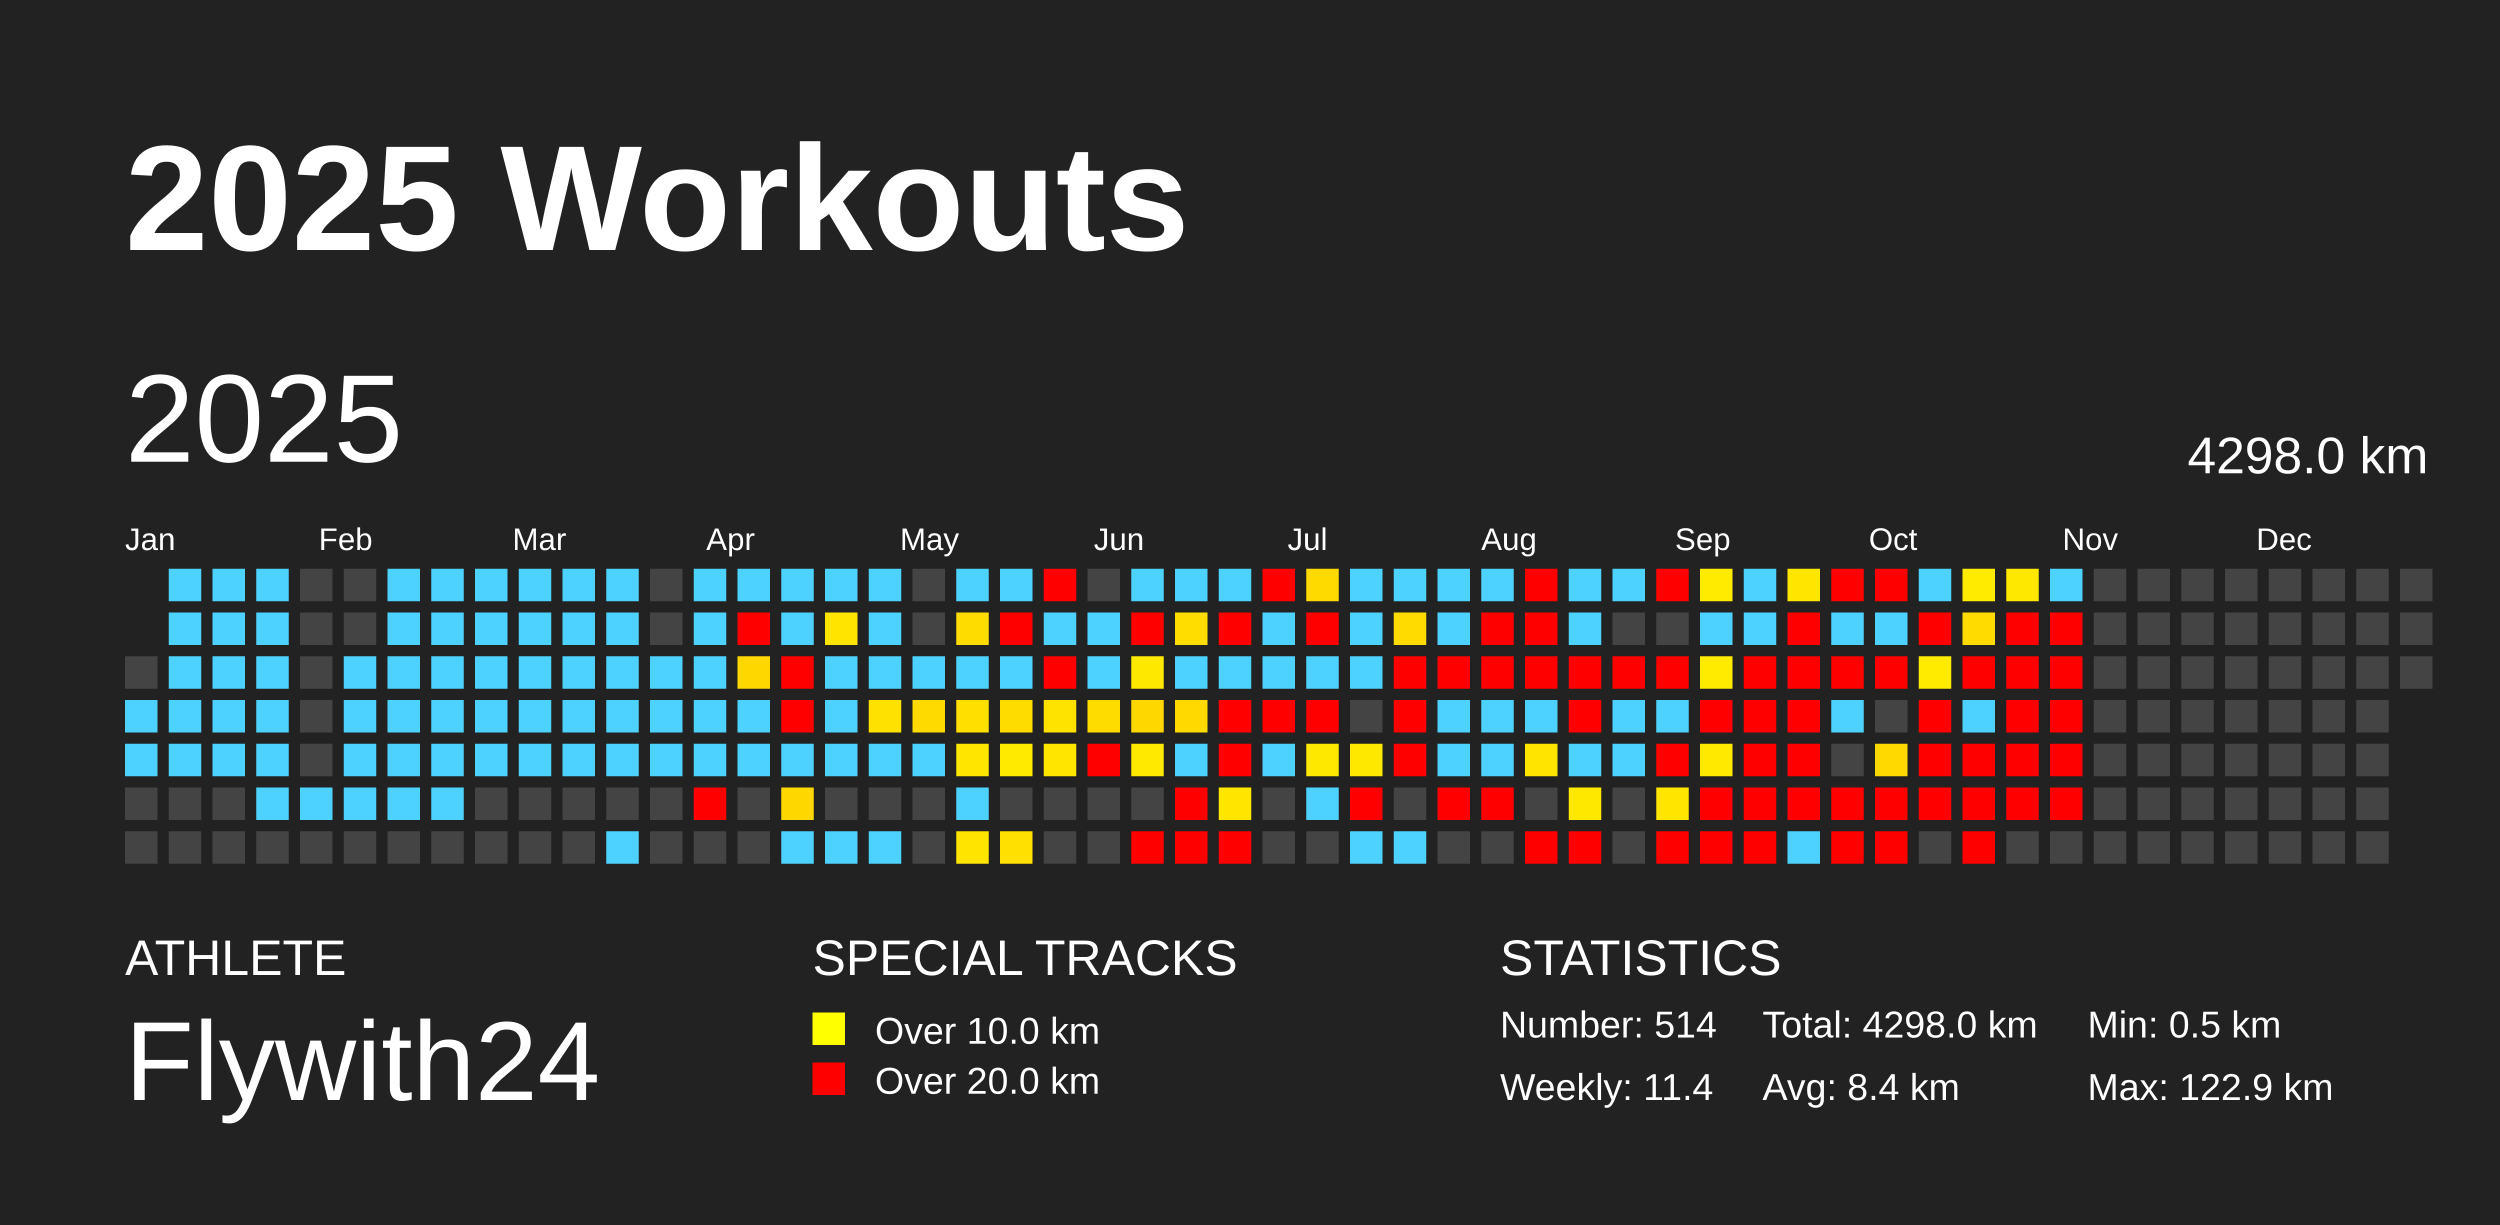
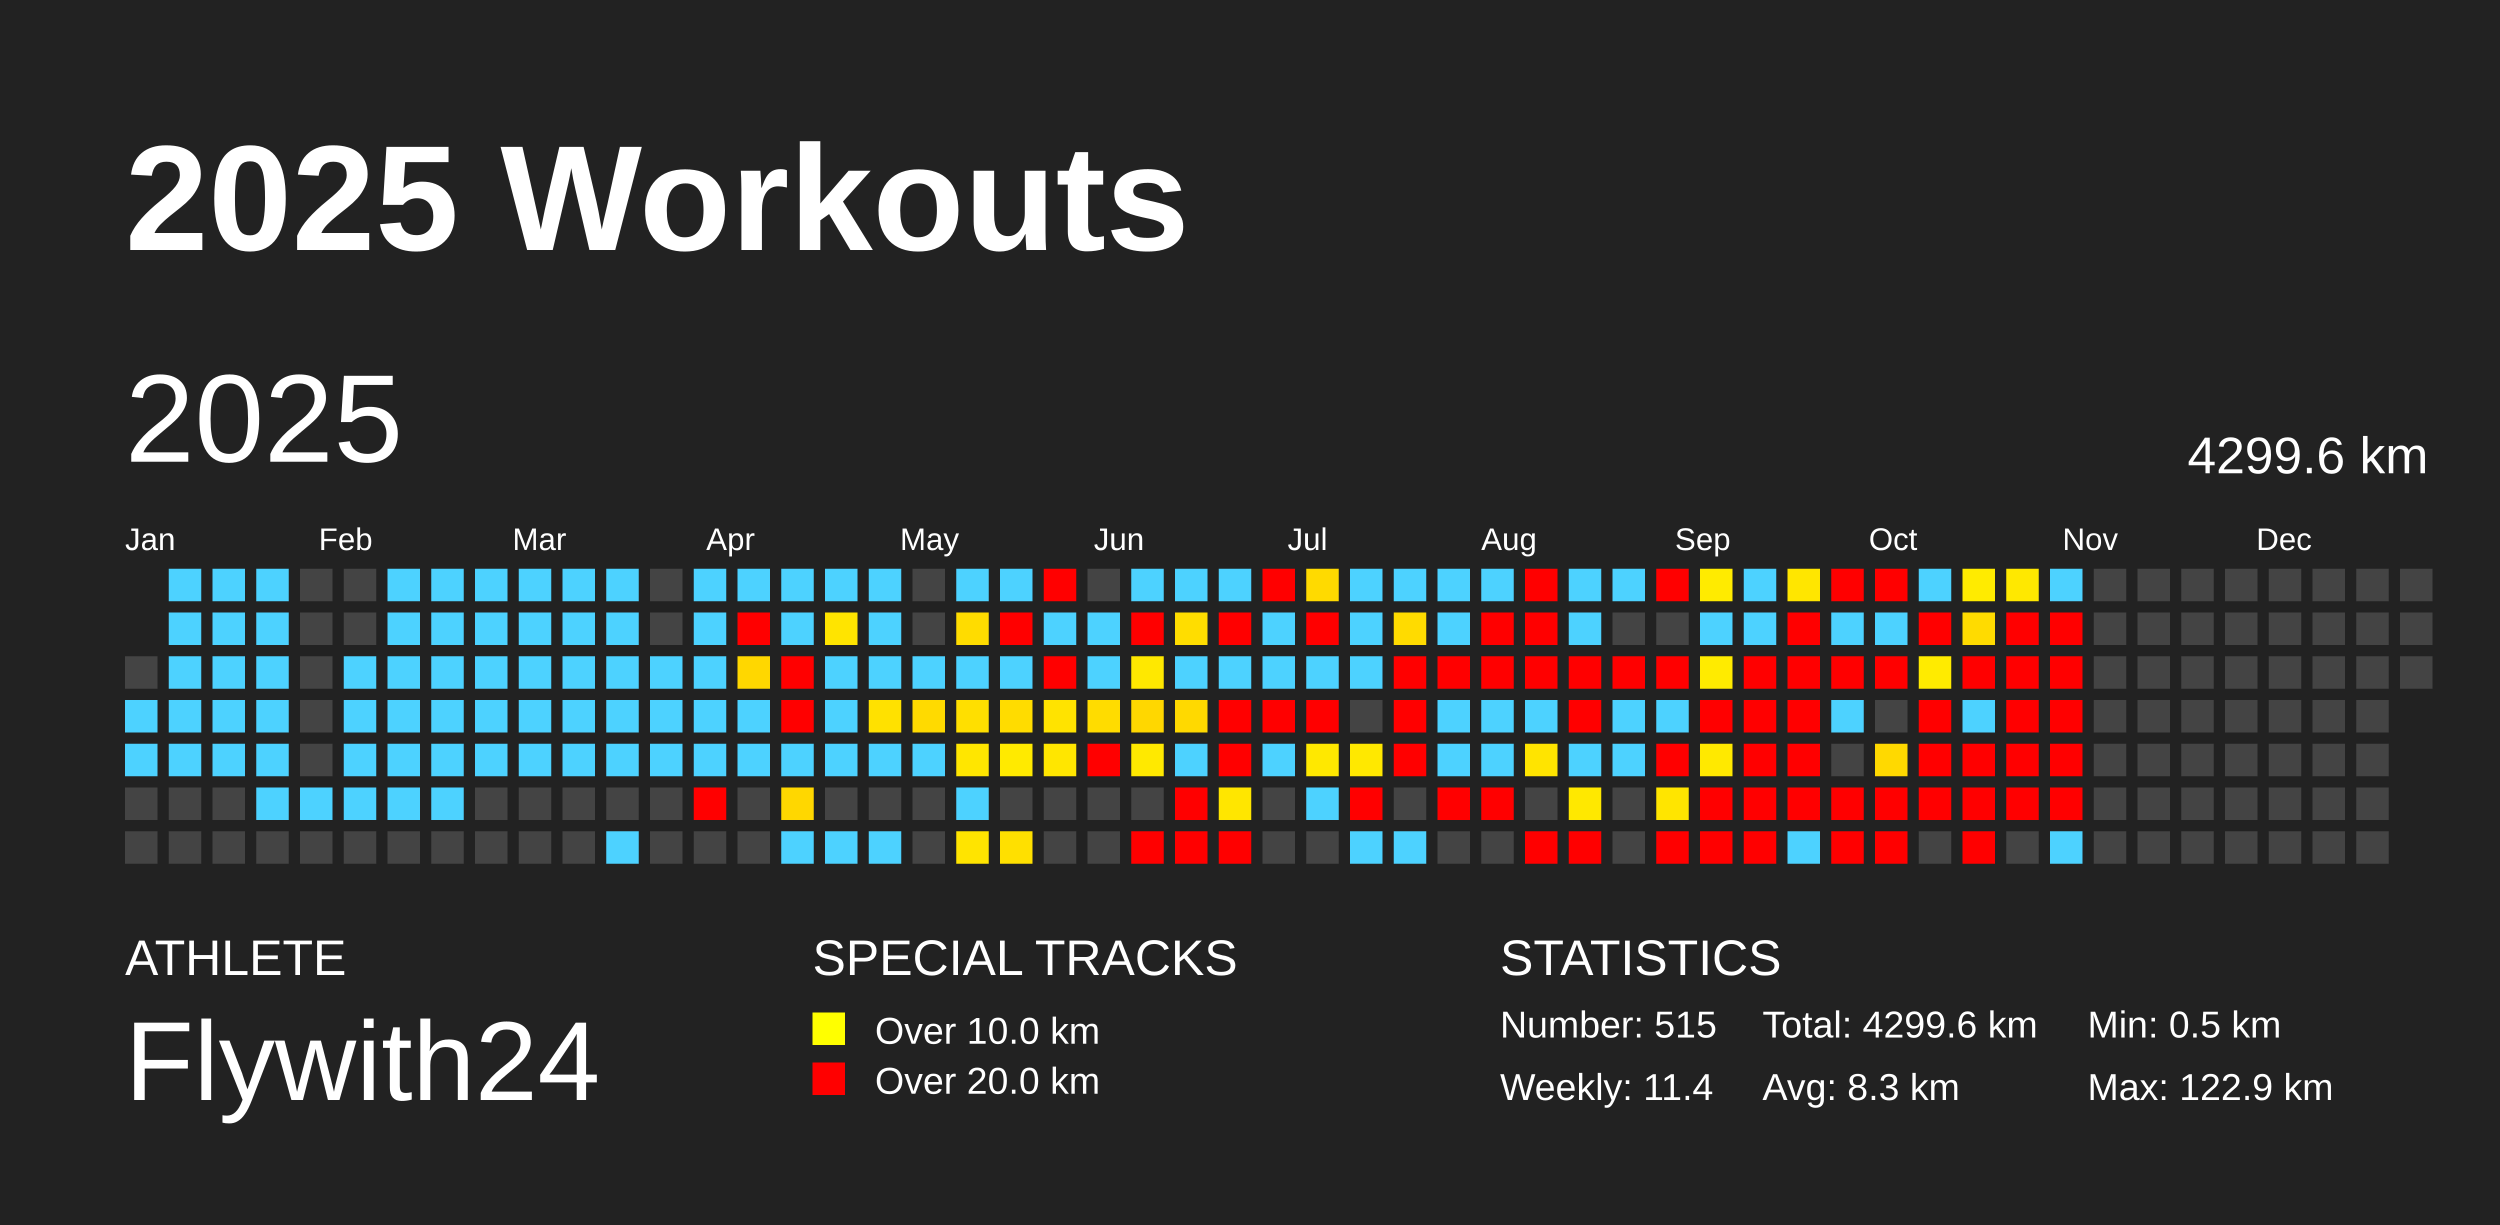
<svg xmlns="http://www.w3.org/2000/svg" baseProfile="full" height="98mm" version="1.1" viewBox="0,0,200,98" width="200mm">
  <defs />
  <rect fill="#222222" height="98" width="200" x="0" y="0" />
  <text fill="#FFFFFF" style="font-size:12px; font-family:Arial; font-weight:bold;" x="10" y="20">2025 Workouts</text>
  <text fill="#FFFFFF" style="font-size:4px; font-family:Arial" x="10" y="78">ATHLETE</text>
  <text fill="#FFFFFF" style="font-size:9px; font-family:Arial" x="10" y="88">Flywith24</text>
  <text fill="#FFFFFF" style="font-size:4px; font-family:Arial" x="65" y="78">SPECIAL TRACKS</text>
  <rect fill="yellow" height="2.6" width="2.6" x="65" y="81" />
  <text fill="#FFFFFF" style="font-size:3px; font-family:Arial" x="70" y="83.5">Over 10.0 km</text>
  <rect fill="red" height="2.6" width="2.6" x="65" y="85" />
  <text fill="#FFFFFF" style="font-size:3px; font-family:Arial" x="70" y="87.5">Over 20.0 km</text>
  <text fill="#FFFFFF" style="font-size:4px; font-family:Arial" x="120" y="78">STATISTICS</text>
-   <text fill="#FFFFFF" style="font-size:3px; font-family:Arial" x="120" y="83">Number: 514</text>
+   <text fill="#FFFFFF" style="font-size:3px; font-family:Arial" x="120" y="83">Number: 515</text>
  <text fill="#FFFFFF" style="font-size:3px; font-family:Arial" x="120" y="88">Weekly: 11.4</text>
-   <text fill="#FFFFFF" style="font-size:3px; font-family:Arial" x="141" y="83">Total: 4298.0 km</text>
-   <text fill="#FFFFFF" style="font-size:3px; font-family:Arial" x="141" y="88">Avg: 8.4 km</text>
+   <text fill="#FFFFFF" style="font-size:3px; font-family:Arial" x="141" y="83">Total: 4299.6 km</text>
+   <text fill="#FFFFFF" style="font-size:3px; font-family:Arial" x="141" y="88">Avg: 8.3 km</text>
  <text fill="#FFFFFF" style="font-size:3px; font-family:Arial" x="167" y="83">Min: 0.5 km</text>
  <text fill="#FFFFFF" style="font-size:3px; font-family:Arial" x="167" y="88">Max: 122.9 km</text>
  <text dominant-baseline="hanging" fill="#FFFFFF" style="font-size:10.0px; font-family:Arial;" x="10" y="30">2025</text>
-   <text dominant-baseline="hanging" fill="#FFFFFF" style="font-size:4.125px; font-family:Arial;" x="175" y="35">4298.0 km</text>
+   <text dominant-baseline="hanging" fill="#FFFFFF" style="font-size:4.125px; font-family:Arial;" x="175" y="35">4299.6 km</text>
  <text fill="#FFFFFF" style="font-size:2.5px; font-family:Arial" x="10.0" y="44">Jan</text>
  <text fill="#FFFFFF" style="font-size:2.5px; font-family:Arial" x="25.5" y="44">Feb</text>
  <text fill="#FFFFFF" style="font-size:2.5px; font-family:Arial" x="41.0" y="44">Mar</text>
  <text fill="#FFFFFF" style="font-size:2.5px; font-family:Arial" x="56.5" y="44">Apr</text>
  <text fill="#FFFFFF" style="font-size:2.5px; font-family:Arial" x="72.0" y="44">May</text>
  <text fill="#FFFFFF" style="font-size:2.5px; font-family:Arial" x="87.5" y="44">Jun</text>
  <text fill="#FFFFFF" style="font-size:2.5px; font-family:Arial" x="103.0" y="44">Jul</text>
  <text fill="#FFFFFF" style="font-size:2.5px; font-family:Arial" x="118.5" y="44">Aug</text>
  <text fill="#FFFFFF" style="font-size:2.5px; font-family:Arial" x="134.0" y="44">Sep</text>
  <text fill="#FFFFFF" style="font-size:2.5px; font-family:Arial" x="149.5" y="44">Oct</text>
  <text fill="#FFFFFF" style="font-size:2.5px; font-family:Arial" x="165.0" y="44">Nov</text>
  <text fill="#FFFFFF" style="font-size:2.5px; font-family:Arial" x="180.5" y="44">Dec</text>
  <rect fill="#444444" height="2.6" width="2.6" x="10.0" y="52.5" />
  <rect fill="#4dd2ff" height="2.6" width="2.6" x="10.0" y="56.0" />
  <rect fill="#4dd2ff" height="2.6" width="2.6" x="10.0" y="59.5" />
  <rect fill="#444444" height="2.6" width="2.6" x="10.0" y="63.0" />
  <rect fill="#444444" height="2.6" width="2.6" x="10.0" y="66.5" />
  <rect fill="#4dd2ff" height="2.6" width="2.6" x="13.5" y="45.5" />
  <rect fill="#4dd2ff" height="2.6" width="2.6" x="13.5" y="49.0" />
  <rect fill="#4dd2ff" height="2.6" width="2.6" x="13.5" y="52.5" />
  <rect fill="#4dd2ff" height="2.6" width="2.6" x="13.5" y="56.0" />
  <rect fill="#4dd2ff" height="2.6" width="2.6" x="13.5" y="59.5" />
  <rect fill="#444444" height="2.6" width="2.6" x="13.5" y="63.0" />
  <rect fill="#444444" height="2.6" width="2.6" x="13.5" y="66.5" />
  <rect fill="#4dd2ff" height="2.6" width="2.6" x="17.0" y="45.5" />
  <rect fill="#4dd2ff" height="2.6" width="2.6" x="17.0" y="49.0" />
  <rect fill="#4dd2ff" height="2.6" width="2.6" x="17.0" y="52.5" />
  <rect fill="#4dd2ff" height="2.6" width="2.6" x="17.0" y="56.0" />
  <rect fill="#4dd2ff" height="2.6" width="2.6" x="17.0" y="59.5" />
  <rect fill="#444444" height="2.6" width="2.6" x="17.0" y="63.0" />
  <rect fill="#444444" height="2.6" width="2.6" x="17.0" y="66.5" />
  <rect fill="#4dd2ff" height="2.6" width="2.6" x="20.5" y="45.5" />
  <rect fill="#4dd2ff" height="2.6" width="2.6" x="20.5" y="49.0" />
  <rect fill="#4dd2ff" height="2.6" width="2.6" x="20.5" y="52.5" />
  <rect fill="#4dd2ff" height="2.6" width="2.6" x="20.5" y="56.0" />
  <rect fill="#4dd2ff" height="2.6" width="2.6" x="20.5" y="59.5" />
  <rect fill="#4dd2ff" height="2.6" width="2.6" x="20.5" y="63.0" />
  <rect fill="#444444" height="2.6" width="2.6" x="20.5" y="66.5" />
  <rect fill="#444444" height="2.6" width="2.6" x="24.0" y="45.5" />
  <rect fill="#444444" height="2.6" width="2.6" x="24.0" y="49.0" />
  <rect fill="#444444" height="2.6" width="2.6" x="24.0" y="52.5" />
  <rect fill="#444444" height="2.6" width="2.6" x="24.0" y="56.0" />
  <rect fill="#444444" height="2.6" width="2.6" x="24.0" y="59.5" />
  <rect fill="#4dd2ff" height="2.6" width="2.6" x="24.0" y="63.0" />
  <rect fill="#444444" height="2.6" width="2.6" x="24.0" y="66.5" />
  <rect fill="#444444" height="2.6" width="2.6" x="27.5" y="45.5" />
  <rect fill="#444444" height="2.6" width="2.6" x="27.5" y="49.0" />
  <rect fill="#4dd2ff" height="2.6" width="2.6" x="27.5" y="52.5" />
  <rect fill="#4dd2ff" height="2.6" width="2.6" x="27.5" y="56.0" />
  <rect fill="#4dd2ff" height="2.6" width="2.6" x="27.5" y="59.5" />
  <rect fill="#4dd2ff" height="2.6" width="2.6" x="27.5" y="63.0" />
  <rect fill="#444444" height="2.6" width="2.6" x="27.5" y="66.5" />
  <rect fill="#4dd2ff" height="2.6" width="2.6" x="31.0" y="45.5" />
  <rect fill="#4dd2ff" height="2.6" width="2.6" x="31.0" y="49.0" />
  <rect fill="#4dd2ff" height="2.6" width="2.6" x="31.0" y="52.5" />
  <rect fill="#4dd2ff" height="2.6" width="2.6" x="31.0" y="56.0" />
  <rect fill="#4dd2ff" height="2.6" width="2.6" x="31.0" y="59.5" />
  <rect fill="#4dd2ff" height="2.6" width="2.6" x="31.0" y="63.0" />
  <rect fill="#444444" height="2.6" width="2.6" x="31.0" y="66.5" />
  <rect fill="#4dd2ff" height="2.6" width="2.6" x="34.5" y="45.5" />
  <rect fill="#4dd2ff" height="2.6" width="2.6" x="34.5" y="49.0" />
  <rect fill="#4dd2ff" height="2.6" width="2.6" x="34.5" y="52.5" />
  <rect fill="#4dd2ff" height="2.6" width="2.6" x="34.5" y="56.0" />
  <rect fill="#4dd2ff" height="2.6" width="2.6" x="34.5" y="59.5" />
  <rect fill="#4dd2ff" height="2.6" width="2.6" x="34.5" y="63.0" />
  <rect fill="#444444" height="2.6" width="2.6" x="34.5" y="66.5" />
  <rect fill="#4dd2ff" height="2.6" width="2.6" x="38.0" y="45.5" />
  <rect fill="#4dd2ff" height="2.6" width="2.6" x="38.0" y="49.0" />
  <rect fill="#4dd2ff" height="2.6" width="2.6" x="38.0" y="52.5" />
  <rect fill="#4dd2ff" height="2.6" width="2.6" x="38.0" y="56.0" />
  <rect fill="#4dd2ff" height="2.6" width="2.6" x="38.0" y="59.5" />
  <rect fill="#444444" height="2.6" width="2.6" x="38.0" y="63.0" />
  <rect fill="#444444" height="2.6" width="2.6" x="38.0" y="66.5" />
  <rect fill="#4dd2ff" height="2.6" width="2.6" x="41.5" y="45.5" />
  <rect fill="#4dd2ff" height="2.6" width="2.6" x="41.5" y="49.0" />
  <rect fill="#4dd2ff" height="2.6" width="2.6" x="41.5" y="52.5" />
  <rect fill="#4dd2ff" height="2.6" width="2.6" x="41.5" y="56.0" />
  <rect fill="#4dd2ff" height="2.6" width="2.6" x="41.5" y="59.5" />
  <rect fill="#444444" height="2.6" width="2.6" x="41.5" y="63.0" />
  <rect fill="#444444" height="2.6" width="2.6" x="41.5" y="66.5" />
  <rect fill="#4dd2ff" height="2.6" width="2.6" x="45.0" y="45.5" />
  <rect fill="#4dd2ff" height="2.6" width="2.6" x="45.0" y="49.0" />
  <rect fill="#4dd2ff" height="2.6" width="2.6" x="45.0" y="52.5" />
  <rect fill="#4dd2ff" height="2.6" width="2.6" x="45.0" y="56.0" />
  <rect fill="#4dd2ff" height="2.6" width="2.6" x="45.0" y="59.5" />
  <rect fill="#444444" height="2.6" width="2.6" x="45.0" y="63.0" />
  <rect fill="#444444" height="2.6" width="2.6" x="45.0" y="66.5" />
  <rect fill="#4dd2ff" height="2.6" width="2.6" x="48.5" y="45.5" />
  <rect fill="#4dd2ff" height="2.6" width="2.6" x="48.5" y="49.0" />
  <rect fill="#4dd2ff" height="2.6" width="2.6" x="48.5" y="52.5" />
  <rect fill="#4dd2ff" height="2.6" width="2.6" x="48.5" y="56.0" />
  <rect fill="#4dd2ff" height="2.6" width="2.6" x="48.5" y="59.5" />
  <rect fill="#444444" height="2.6" width="2.6" x="48.5" y="63.0" />
  <rect fill="#4dd2ff" height="2.6" width="2.6" x="48.5" y="66.5" />
  <rect fill="#444444" height="2.6" width="2.6" x="52.0" y="45.5" />
  <rect fill="#444444" height="2.6" width="2.6" x="52.0" y="49.0" />
  <rect fill="#4dd2ff" height="2.6" width="2.6" x="52.0" y="52.5" />
  <rect fill="#4dd2ff" height="2.6" width="2.6" x="52.0" y="56.0" />
  <rect fill="#4dd2ff" height="2.6" width="2.6" x="52.0" y="59.5" />
  <rect fill="#444444" height="2.6" width="2.6" x="52.0" y="63.0" />
  <rect fill="#444444" height="2.6" width="2.6" x="52.0" y="66.5" />
  <rect fill="#4dd2ff" height="2.6" width="2.6" x="55.5" y="45.5" />
  <rect fill="#4dd2ff" height="2.6" width="2.6" x="55.5" y="49.0" />
  <rect fill="#4dd2ff" height="2.6" width="2.6" x="55.5" y="52.5" />
  <rect fill="#4dd2ff" height="2.6" width="2.6" x="55.5" y="56.0" />
  <rect fill="#4dd2ff" height="2.6" width="2.6" x="55.5" y="59.5" />
  <rect fill="red" height="2.6" width="2.6" x="55.5" y="63.0" />
  <rect fill="#444444" height="2.6" width="2.6" x="55.5" y="66.5" />
  <rect fill="#4dd2ff" height="2.6" width="2.6" x="59.0" y="45.5" />
  <rect fill="red" height="2.6" width="2.6" x="59.0" y="49.0" />
  <rect fill="#ffd700" height="2.6" width="2.6" x="59.0" y="52.5" />
  <rect fill="#4dd2ff" height="2.6" width="2.6" x="59.0" y="56.0" />
  <rect fill="#4dd2ff" height="2.6" width="2.6" x="59.0" y="59.5" />
  <rect fill="#444444" height="2.6" width="2.6" x="59.0" y="63.0" />
  <rect fill="#444444" height="2.6" width="2.6" x="59.0" y="66.5" />
  <rect fill="#4dd2ff" height="2.6" width="2.6" x="62.5" y="45.5" />
  <rect fill="#4dd2ff" height="2.6" width="2.6" x="62.5" y="49.0" />
  <rect fill="red" height="2.6" width="2.6" x="62.5" y="52.5" />
  <rect fill="red" height="2.6" width="2.6" x="62.5" y="56.0" />
  <rect fill="#4dd2ff" height="2.6" width="2.6" x="62.5" y="59.5" />
  <rect fill="#ffd700" height="2.6" width="2.6" x="62.5" y="63.0" />
  <rect fill="#4dd2ff" height="2.6" width="2.6" x="62.5" y="66.5" />
  <rect fill="#4dd2ff" height="2.6" width="2.6" x="66.0" y="45.5" />
  <rect fill="#ffe400" height="2.6" width="2.6" x="66.0" y="49.0" />
  <rect fill="#4dd2ff" height="2.6" width="2.6" x="66.0" y="52.5" />
  <rect fill="#4dd2ff" height="2.6" width="2.6" x="66.0" y="56.0" />
  <rect fill="#4dd2ff" height="2.6" width="2.6" x="66.0" y="59.5" />
  <rect fill="#444444" height="2.6" width="2.6" x="66.0" y="63.0" />
  <rect fill="#4dd2ff" height="2.6" width="2.6" x="66.0" y="66.5" />
  <rect fill="#4dd2ff" height="2.6" width="2.6" x="69.5" y="45.5" />
  <rect fill="#4dd2ff" height="2.6" width="2.6" x="69.5" y="49.0" />
  <rect fill="#4dd2ff" height="2.6" width="2.6" x="69.5" y="52.5" />
  <rect fill="#ffe100" height="2.6" width="2.6" x="69.5" y="56.0" />
  <rect fill="#4dd2ff" height="2.6" width="2.6" x="69.5" y="59.5" />
  <rect fill="#444444" height="2.6" width="2.6" x="69.5" y="63.0" />
  <rect fill="#4dd2ff" height="2.6" width="2.6" x="69.5" y="66.5" />
  <rect fill="#444444" height="2.6" width="2.6" x="73.0" y="45.5" />
  <rect fill="#444444" height="2.6" width="2.6" x="73.0" y="49.0" />
  <rect fill="#4dd2ff" height="2.6" width="2.6" x="73.0" y="52.5" />
  <rect fill="#ffda00" height="2.6" width="2.6" x="73.0" y="56.0" />
  <rect fill="#4dd2ff" height="2.6" width="2.6" x="73.0" y="59.5" />
  <rect fill="#444444" height="2.6" width="2.6" x="73.0" y="63.0" />
  <rect fill="#444444" height="2.6" width="2.6" x="73.0" y="66.5" />
  <rect fill="#4dd2ff" height="2.6" width="2.6" x="76.5" y="45.5" />
  <rect fill="#ffdc00" height="2.6" width="2.6" x="76.5" y="49.0" />
  <rect fill="#4dd2ff" height="2.6" width="2.6" x="76.5" y="52.5" />
  <rect fill="#ffdf00" height="2.6" width="2.6" x="76.5" y="56.0" />
  <rect fill="#ffe600" height="2.6" width="2.6" x="76.5" y="59.5" />
  <rect fill="#4dd2ff" height="2.6" width="2.6" x="76.5" y="63.0" />
  <rect fill="#ffe400" height="2.6" width="2.6" x="76.5" y="66.5" />
  <rect fill="#4dd2ff" height="2.6" width="2.6" x="80.0" y="45.5" />
  <rect fill="red" height="2.6" width="2.6" x="80.0" y="49.0" />
  <rect fill="#4dd2ff" height="2.6" width="2.6" x="80.0" y="52.5" />
  <rect fill="#ffdc00" height="2.6" width="2.6" x="80.0" y="56.0" />
  <rect fill="#ffea00" height="2.6" width="2.6" x="80.0" y="59.5" />
  <rect fill="#444444" height="2.6" width="2.6" x="80.0" y="63.0" />
  <rect fill="#ffe000" height="2.6" width="2.6" x="80.0" y="66.5" />
  <rect fill="red" height="2.6" width="2.6" x="83.5" y="45.5" />
  <rect fill="#4dd2ff" height="2.6" width="2.6" x="83.5" y="49.0" />
  <rect fill="red" height="2.6" width="2.6" x="83.5" y="52.5" />
  <rect fill="#ffe300" height="2.6" width="2.6" x="83.5" y="56.0" />
  <rect fill="#ffe600" height="2.6" width="2.6" x="83.5" y="59.5" />
  <rect fill="#444444" height="2.6" width="2.6" x="83.5" y="63.0" />
  <rect fill="#444444" height="2.6" width="2.6" x="83.5" y="66.5" />
  <rect fill="#444444" height="2.6" width="2.6" x="87.0" y="45.5" />
  <rect fill="#4dd2ff" height="2.6" width="2.6" x="87.0" y="49.0" />
  <rect fill="#4dd2ff" height="2.6" width="2.6" x="87.0" y="52.5" />
  <rect fill="#ffdc00" height="2.6" width="2.6" x="87.0" y="56.0" />
  <rect fill="red" height="2.6" width="2.6" x="87.0" y="59.5" />
  <rect fill="#444444" height="2.6" width="2.6" x="87.0" y="63.0" />
  <rect fill="#444444" height="2.6" width="2.6" x="87.0" y="66.5" />
  <rect fill="#4dd2ff" height="2.6" width="2.6" x="90.5" y="45.5" />
  <rect fill="red" height="2.6" width="2.6" x="90.5" y="49.0" />
  <rect fill="#ffe800" height="2.6" width="2.6" x="90.5" y="52.5" />
  <rect fill="#ffd700" height="2.6" width="2.6" x="90.5" y="56.0" />
  <rect fill="#ffe900" height="2.6" width="2.6" x="90.5" y="59.5" />
  <rect fill="#444444" height="2.6" width="2.6" x="90.5" y="63.0" />
  <rect fill="red" height="2.6" width="2.6" x="90.5" y="66.5" />
  <rect fill="#4dd2ff" height="2.6" width="2.6" x="94.0" y="45.5" />
  <rect fill="#ffdd00" height="2.6" width="2.6" x="94.0" y="49.0" />
  <rect fill="#4dd2ff" height="2.6" width="2.6" x="94.0" y="52.5" />
  <rect fill="#ffd900" height="2.6" width="2.6" x="94.0" y="56.0" />
  <rect fill="#4dd2ff" height="2.6" width="2.6" x="94.0" y="59.5" />
  <rect fill="red" height="2.6" width="2.6" x="94.0" y="63.0" />
  <rect fill="red" height="2.6" width="2.6" x="94.0" y="66.5" />
  <rect fill="#4dd2ff" height="2.6" width="2.6" x="97.5" y="45.5" />
  <rect fill="red" height="2.6" width="2.6" x="97.5" y="49.0" />
  <rect fill="#4dd2ff" height="2.6" width="2.6" x="97.5" y="52.5" />
  <rect fill="red" height="2.6" width="2.6" x="97.5" y="56.0" />
  <rect fill="red" height="2.6" width="2.6" x="97.5" y="59.5" />
  <rect fill="#ffe600" height="2.6" width="2.6" x="97.5" y="63.0" />
  <rect fill="red" height="2.6" width="2.6" x="97.5" y="66.5" />
  <rect fill="red" height="2.6" width="2.6" x="101.0" y="45.5" />
  <rect fill="#4dd2ff" height="2.6" width="2.6" x="101.0" y="49.0" />
  <rect fill="#4dd2ff" height="2.6" width="2.6" x="101.0" y="52.5" />
  <rect fill="red" height="2.6" width="2.6" x="101.0" y="56.0" />
  <rect fill="#4dd2ff" height="2.6" width="2.6" x="101.0" y="59.5" />
  <rect fill="#444444" height="2.6" width="2.6" x="101.0" y="63.0" />
  <rect fill="#444444" height="2.6" width="2.6" x="101.0" y="66.5" />
  <rect fill="#ffda00" height="2.6" width="2.6" x="104.5" y="45.5" />
  <rect fill="red" height="2.6" width="2.6" x="104.5" y="49.0" />
  <rect fill="#4dd2ff" height="2.6" width="2.6" x="104.5" y="52.5" />
  <rect fill="red" height="2.6" width="2.6" x="104.5" y="56.0" />
  <rect fill="#ffe800" height="2.6" width="2.6" x="104.5" y="59.5" />
  <rect fill="#4dd2ff" height="2.6" width="2.6" x="104.5" y="63.0" />
  <rect fill="#444444" height="2.6" width="2.6" x="104.5" y="66.5" />
  <rect fill="#4dd2ff" height="2.6" width="2.6" x="108.0" y="45.5" />
  <rect fill="#4dd2ff" height="2.6" width="2.6" x="108.0" y="49.0" />
  <rect fill="#4dd2ff" height="2.6" width="2.6" x="108.0" y="52.5" />
  <rect fill="#444444" height="2.6" width="2.6" x="108.0" y="56.0" />
  <rect fill="#ffe800" height="2.6" width="2.6" x="108.0" y="59.5" />
  <rect fill="red" height="2.6" width="2.6" x="108.0" y="63.0" />
  <rect fill="#4dd2ff" height="2.6" width="2.6" x="108.0" y="66.5" />
  <rect fill="#4dd2ff" height="2.6" width="2.6" x="111.5" y="45.5" />
  <rect fill="#ffdb00" height="2.6" width="2.6" x="111.5" y="49.0" />
  <rect fill="red" height="2.6" width="2.6" x="111.5" y="52.5" />
  <rect fill="red" height="2.6" width="2.6" x="111.5" y="56.0" />
  <rect fill="red" height="2.6" width="2.6" x="111.5" y="59.5" />
  <rect fill="#444444" height="2.6" width="2.6" x="111.5" y="63.0" />
  <rect fill="#4dd2ff" height="2.6" width="2.6" x="111.5" y="66.5" />
  <rect fill="#4dd2ff" height="2.6" width="2.6" x="115.0" y="45.5" />
  <rect fill="#4dd2ff" height="2.6" width="2.6" x="115.0" y="49.0" />
  <rect fill="red" height="2.6" width="2.6" x="115.0" y="52.5" />
  <rect fill="#4dd2ff" height="2.6" width="2.6" x="115.0" y="56.0" />
  <rect fill="#4dd2ff" height="2.6" width="2.6" x="115.0" y="59.5" />
  <rect fill="red" height="2.6" width="2.6" x="115.0" y="63.0" />
  <rect fill="#444444" height="2.6" width="2.6" x="115.0" y="66.5" />
  <rect fill="#4dd2ff" height="2.6" width="2.6" x="118.5" y="45.5" />
  <rect fill="red" height="2.6" width="2.6" x="118.5" y="49.0" />
  <rect fill="red" height="2.6" width="2.6" x="118.5" y="52.5" />
  <rect fill="#4dd2ff" height="2.6" width="2.6" x="118.5" y="56.0" />
  <rect fill="#4dd2ff" height="2.6" width="2.6" x="118.5" y="59.5" />
  <rect fill="red" height="2.6" width="2.6" x="118.5" y="63.0" />
  <rect fill="#444444" height="2.6" width="2.6" x="118.5" y="66.5" />
  <rect fill="red" height="2.6" width="2.6" x="122.0" y="45.5" />
  <rect fill="red" height="2.6" width="2.6" x="122.0" y="49.0" />
  <rect fill="red" height="2.6" width="2.6" x="122.0" y="52.5" />
  <rect fill="#4dd2ff" height="2.6" width="2.6" x="122.0" y="56.0" />
  <rect fill="#ffe400" height="2.6" width="2.6" x="122.0" y="59.5" />
  <rect fill="#444444" height="2.6" width="2.6" x="122.0" y="63.0" />
  <rect fill="red" height="2.6" width="2.6" x="122.0" y="66.5" />
  <rect fill="#4dd2ff" height="2.6" width="2.6" x="125.5" y="45.5" />
  <rect fill="#4dd2ff" height="2.6" width="2.6" x="125.5" y="49.0" />
  <rect fill="red" height="2.6" width="2.6" x="125.5" y="52.5" />
  <rect fill="red" height="2.6" width="2.6" x="125.5" y="56.0" />
  <rect fill="#4dd2ff" height="2.6" width="2.6" x="125.5" y="59.5" />
  <rect fill="#ffe800" height="2.6" width="2.6" x="125.5" y="63.0" />
  <rect fill="red" height="2.6" width="2.6" x="125.5" y="66.5" />
  <rect fill="#4dd2ff" height="2.6" width="2.6" x="129.0" y="45.5" />
  <rect fill="#444444" height="2.6" width="2.6" x="129.0" y="49.0" />
  <rect fill="red" height="2.6" width="2.6" x="129.0" y="52.5" />
  <rect fill="#4dd2ff" height="2.6" width="2.6" x="129.0" y="56.0" />
  <rect fill="#4dd2ff" height="2.6" width="2.6" x="129.0" y="59.5" />
  <rect fill="#444444" height="2.6" width="2.6" x="129.0" y="63.0" />
  <rect fill="#444444" height="2.6" width="2.6" x="129.0" y="66.5" />
  <rect fill="red" height="2.6" width="2.6" x="132.5" y="45.5" />
  <rect fill="#444444" height="2.6" width="2.6" x="132.5" y="49.0" />
  <rect fill="red" height="2.6" width="2.6" x="132.5" y="52.5" />
  <rect fill="#4dd2ff" height="2.6" width="2.6" x="132.5" y="56.0" />
  <rect fill="red" height="2.6" width="2.6" x="132.5" y="59.5" />
  <rect fill="#ffe500" height="2.6" width="2.6" x="132.5" y="63.0" />
  <rect fill="red" height="2.6" width="2.6" x="132.5" y="66.5" />
  <rect fill="#ffeb00" height="2.6" width="2.6" x="136.0" y="45.5" />
  <rect fill="#4dd2ff" height="2.6" width="2.6" x="136.0" y="49.0" />
  <rect fill="#ffeb00" height="2.6" width="2.6" x="136.0" y="52.5" />
  <rect fill="red" height="2.6" width="2.6" x="136.0" y="56.0" />
  <rect fill="#ffe900" height="2.6" width="2.6" x="136.0" y="59.5" />
  <rect fill="red" height="2.6" width="2.6" x="136.0" y="63.0" />
  <rect fill="red" height="2.6" width="2.6" x="136.0" y="66.5" />
  <rect fill="#4dd2ff" height="2.6" width="2.6" x="139.5" y="45.5" />
  <rect fill="#4dd2ff" height="2.6" width="2.6" x="139.5" y="49.0" />
  <rect fill="red" height="2.6" width="2.6" x="139.5" y="52.5" />
  <rect fill="red" height="2.6" width="2.6" x="139.5" y="56.0" />
  <rect fill="red" height="2.6" width="2.6" x="139.5" y="59.5" />
  <rect fill="red" height="2.6" width="2.6" x="139.5" y="63.0" />
  <rect fill="red" height="2.6" width="2.6" x="139.5" y="66.5" />
  <rect fill="#ffe600" height="2.6" width="2.6" x="143.0" y="45.5" />
  <rect fill="red" height="2.6" width="2.6" x="143.0" y="49.0" />
  <rect fill="red" height="2.6" width="2.6" x="143.0" y="52.5" />
  <rect fill="red" height="2.6" width="2.6" x="143.0" y="56.0" />
  <rect fill="red" height="2.6" width="2.6" x="143.0" y="59.5" />
  <rect fill="red" height="2.6" width="2.6" x="143.0" y="63.0" />
  <rect fill="#4dd2ff" height="2.6" width="2.6" x="143.0" y="66.5" />
  <rect fill="red" height="2.6" width="2.6" x="146.5" y="45.5" />
  <rect fill="#4dd2ff" height="2.6" width="2.6" x="146.5" y="49.0" />
  <rect fill="red" height="2.6" width="2.6" x="146.5" y="52.5" />
  <rect fill="#4dd2ff" height="2.6" width="2.6" x="146.5" y="56.0" />
  <rect fill="#444444" height="2.6" width="2.6" x="146.5" y="59.5" />
  <rect fill="red" height="2.6" width="2.6" x="146.5" y="63.0" />
  <rect fill="red" height="2.6" width="2.6" x="146.5" y="66.5" />
  <rect fill="red" height="2.6" width="2.6" x="150.0" y="45.5" />
  <rect fill="#4dd2ff" height="2.6" width="2.6" x="150.0" y="49.0" />
  <rect fill="red" height="2.6" width="2.6" x="150.0" y="52.5" />
  <rect fill="#444444" height="2.6" width="2.6" x="150.0" y="56.0" />
  <rect fill="#ffd900" height="2.6" width="2.6" x="150.0" y="59.5" />
  <rect fill="red" height="2.6" width="2.6" x="150.0" y="63.0" />
  <rect fill="red" height="2.6" width="2.6" x="150.0" y="66.5" />
  <rect fill="#4dd2ff" height="2.6" width="2.6" x="153.5" y="45.5" />
  <rect fill="red" height="2.6" width="2.6" x="153.5" y="49.0" />
  <rect fill="#ffeb00" height="2.6" width="2.6" x="153.5" y="52.5" />
  <rect fill="red" height="2.6" width="2.6" x="153.5" y="56.0" />
  <rect fill="red" height="2.6" width="2.6" x="153.5" y="59.5" />
  <rect fill="red" height="2.6" width="2.6" x="153.5" y="63.0" />
  <rect fill="#444444" height="2.6" width="2.6" x="153.5" y="66.5" />
  <rect fill="#ffeb00" height="2.6" width="2.6" x="157.0" y="45.5" />
  <rect fill="#ffdb00" height="2.6" width="2.6" x="157.0" y="49.0" />
  <rect fill="red" height="2.6" width="2.6" x="157.0" y="52.5" />
  <rect fill="#4dd2ff" height="2.6" width="2.6" x="157.0" y="56.0" />
  <rect fill="red" height="2.6" width="2.6" x="157.0" y="59.5" />
  <rect fill="red" height="2.6" width="2.6" x="157.0" y="63.0" />
  <rect fill="red" height="2.6" width="2.6" x="157.0" y="66.5" />
  <rect fill="#ffe800" height="2.6" width="2.6" x="160.5" y="45.5" />
  <rect fill="red" height="2.6" width="2.6" x="160.5" y="49.0" />
  <rect fill="red" height="2.6" width="2.6" x="160.5" y="52.5" />
  <rect fill="red" height="2.6" width="2.6" x="160.5" y="56.0" />
  <rect fill="red" height="2.6" width="2.6" x="160.5" y="59.5" />
  <rect fill="red" height="2.6" width="2.6" x="160.5" y="63.0" />
  <rect fill="#444444" height="2.6" width="2.6" x="160.5" y="66.5" />
  <rect fill="#4dd2ff" height="2.6" width="2.6" x="164.0" y="45.5" />
  <rect fill="red" height="2.6" width="2.6" x="164.0" y="49.0" />
  <rect fill="red" height="2.6" width="2.6" x="164.0" y="52.5" />
  <rect fill="red" height="2.6" width="2.6" x="164.0" y="56.0" />
  <rect fill="red" height="2.6" width="2.6" x="164.0" y="59.5" />
  <rect fill="red" height="2.6" width="2.6" x="164.0" y="63.0" />
-   <rect fill="#444444" height="2.6" width="2.6" x="164.0" y="66.5" />
+   <rect fill="#4dd2ff" height="2.6" width="2.6" x="164.0" y="66.5" />
  <rect fill="#444444" height="2.6" width="2.6" x="167.5" y="45.5" />
  <rect fill="#444444" height="2.6" width="2.6" x="167.5" y="49.0" />
  <rect fill="#444444" height="2.6" width="2.6" x="167.5" y="52.5" />
  <rect fill="#444444" height="2.6" width="2.6" x="167.5" y="56.0" />
  <rect fill="#444444" height="2.6" width="2.6" x="167.5" y="59.5" />
  <rect fill="#444444" height="2.6" width="2.6" x="167.5" y="63.0" />
  <rect fill="#444444" height="2.6" width="2.6" x="167.5" y="66.5" />
  <rect fill="#444444" height="2.6" width="2.6" x="171.0" y="45.5" />
  <rect fill="#444444" height="2.6" width="2.6" x="171.0" y="49.0" />
  <rect fill="#444444" height="2.6" width="2.6" x="171.0" y="52.5" />
  <rect fill="#444444" height="2.6" width="2.6" x="171.0" y="56.0" />
  <rect fill="#444444" height="2.6" width="2.6" x="171.0" y="59.5" />
  <rect fill="#444444" height="2.6" width="2.6" x="171.0" y="63.0" />
  <rect fill="#444444" height="2.6" width="2.6" x="171.0" y="66.5" />
  <rect fill="#444444" height="2.6" width="2.6" x="174.5" y="45.5" />
  <rect fill="#444444" height="2.6" width="2.6" x="174.5" y="49.0" />
  <rect fill="#444444" height="2.6" width="2.6" x="174.5" y="52.5" />
  <rect fill="#444444" height="2.6" width="2.6" x="174.5" y="56.0" />
  <rect fill="#444444" height="2.6" width="2.6" x="174.5" y="59.5" />
  <rect fill="#444444" height="2.6" width="2.6" x="174.5" y="63.0" />
  <rect fill="#444444" height="2.6" width="2.6" x="174.5" y="66.5" />
  <rect fill="#444444" height="2.6" width="2.6" x="178.0" y="45.5" />
  <rect fill="#444444" height="2.6" width="2.6" x="178.0" y="49.0" />
  <rect fill="#444444" height="2.6" width="2.6" x="178.0" y="52.5" />
  <rect fill="#444444" height="2.6" width="2.6" x="178.0" y="56.0" />
  <rect fill="#444444" height="2.6" width="2.6" x="178.0" y="59.5" />
  <rect fill="#444444" height="2.6" width="2.6" x="178.0" y="63.0" />
  <rect fill="#444444" height="2.6" width="2.6" x="178.0" y="66.5" />
  <rect fill="#444444" height="2.6" width="2.6" x="181.5" y="45.5" />
  <rect fill="#444444" height="2.6" width="2.6" x="181.5" y="49.0" />
  <rect fill="#444444" height="2.6" width="2.6" x="181.5" y="52.5" />
  <rect fill="#444444" height="2.6" width="2.6" x="181.5" y="56.0" />
  <rect fill="#444444" height="2.6" width="2.6" x="181.5" y="59.5" />
  <rect fill="#444444" height="2.6" width="2.6" x="181.5" y="63.0" />
  <rect fill="#444444" height="2.6" width="2.6" x="181.5" y="66.5" />
  <rect fill="#444444" height="2.6" width="2.6" x="185.0" y="45.5" />
  <rect fill="#444444" height="2.6" width="2.6" x="185.0" y="49.0" />
  <rect fill="#444444" height="2.6" width="2.6" x="185.0" y="52.5" />
  <rect fill="#444444" height="2.6" width="2.6" x="185.0" y="56.0" />
  <rect fill="#444444" height="2.6" width="2.6" x="185.0" y="59.5" />
  <rect fill="#444444" height="2.6" width="2.6" x="185.0" y="63.0" />
  <rect fill="#444444" height="2.6" width="2.6" x="185.0" y="66.5" />
  <rect fill="#444444" height="2.6" width="2.6" x="188.5" y="45.5" />
  <rect fill="#444444" height="2.6" width="2.6" x="188.5" y="49.0" />
  <rect fill="#444444" height="2.6" width="2.6" x="188.5" y="52.5" />
  <rect fill="#444444" height="2.6" width="2.6" x="188.5" y="56.0" />
  <rect fill="#444444" height="2.6" width="2.6" x="188.5" y="59.5" />
  <rect fill="#444444" height="2.6" width="2.6" x="188.5" y="63.0" />
  <rect fill="#444444" height="2.6" width="2.6" x="188.5" y="66.5" />
  <rect fill="#444444" height="2.6" width="2.6" x="192.0" y="45.5" />
  <rect fill="#444444" height="2.6" width="2.6" x="192.0" y="49.0" />
  <rect fill="#444444" height="2.6" width="2.6" x="192.0" y="52.5" />
</svg>
